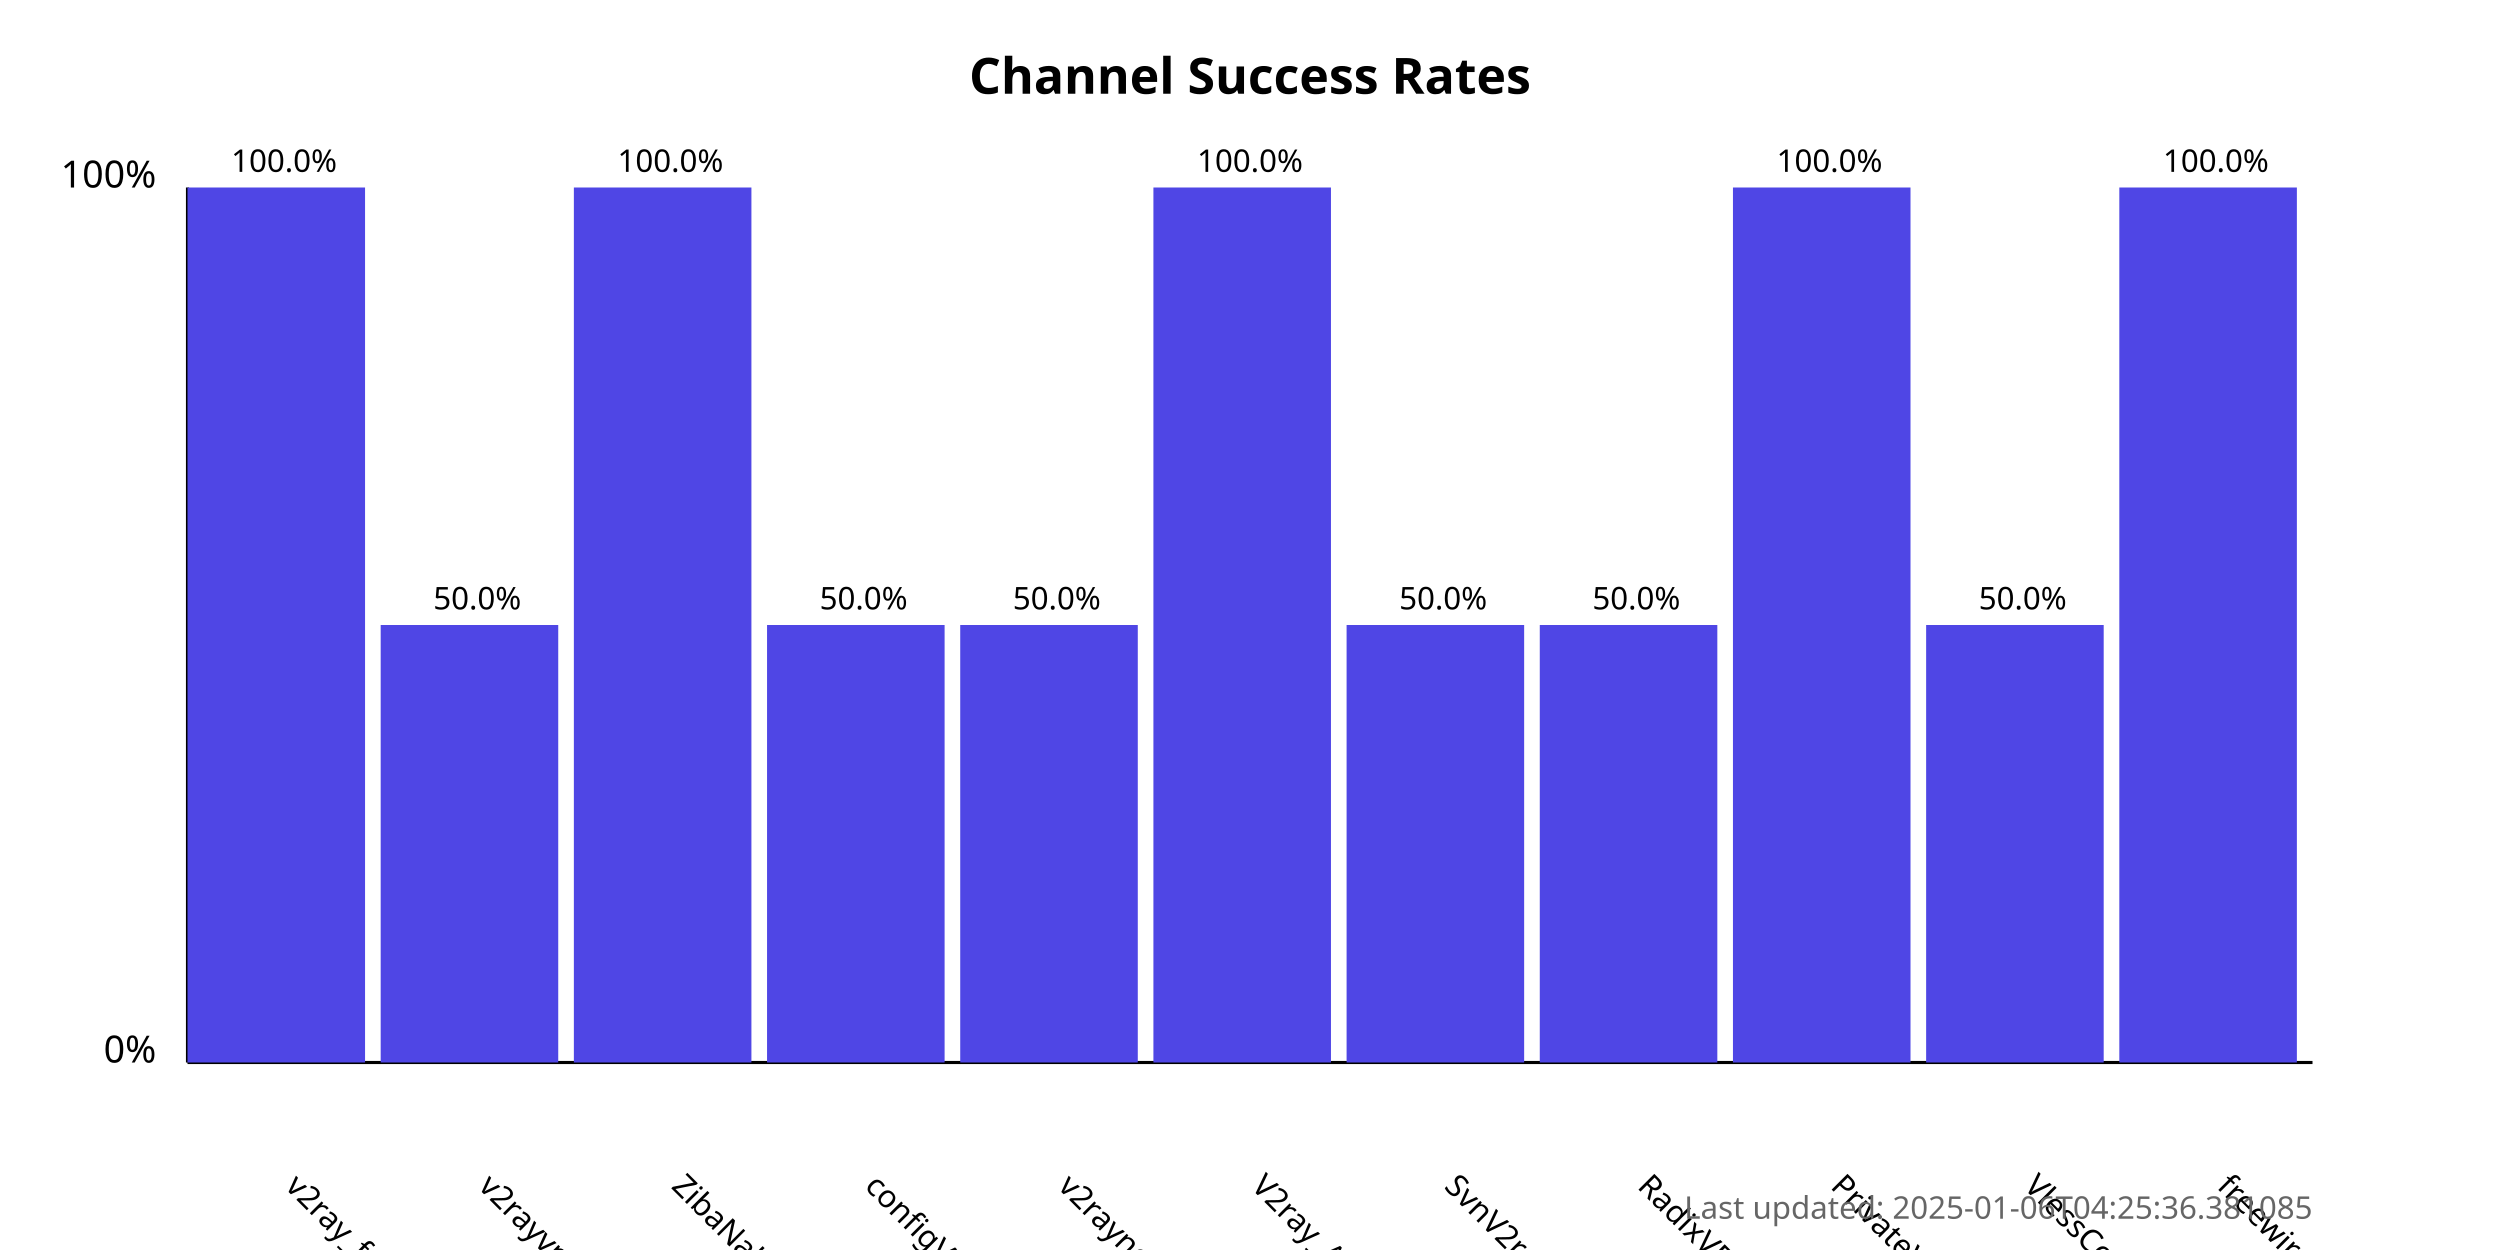
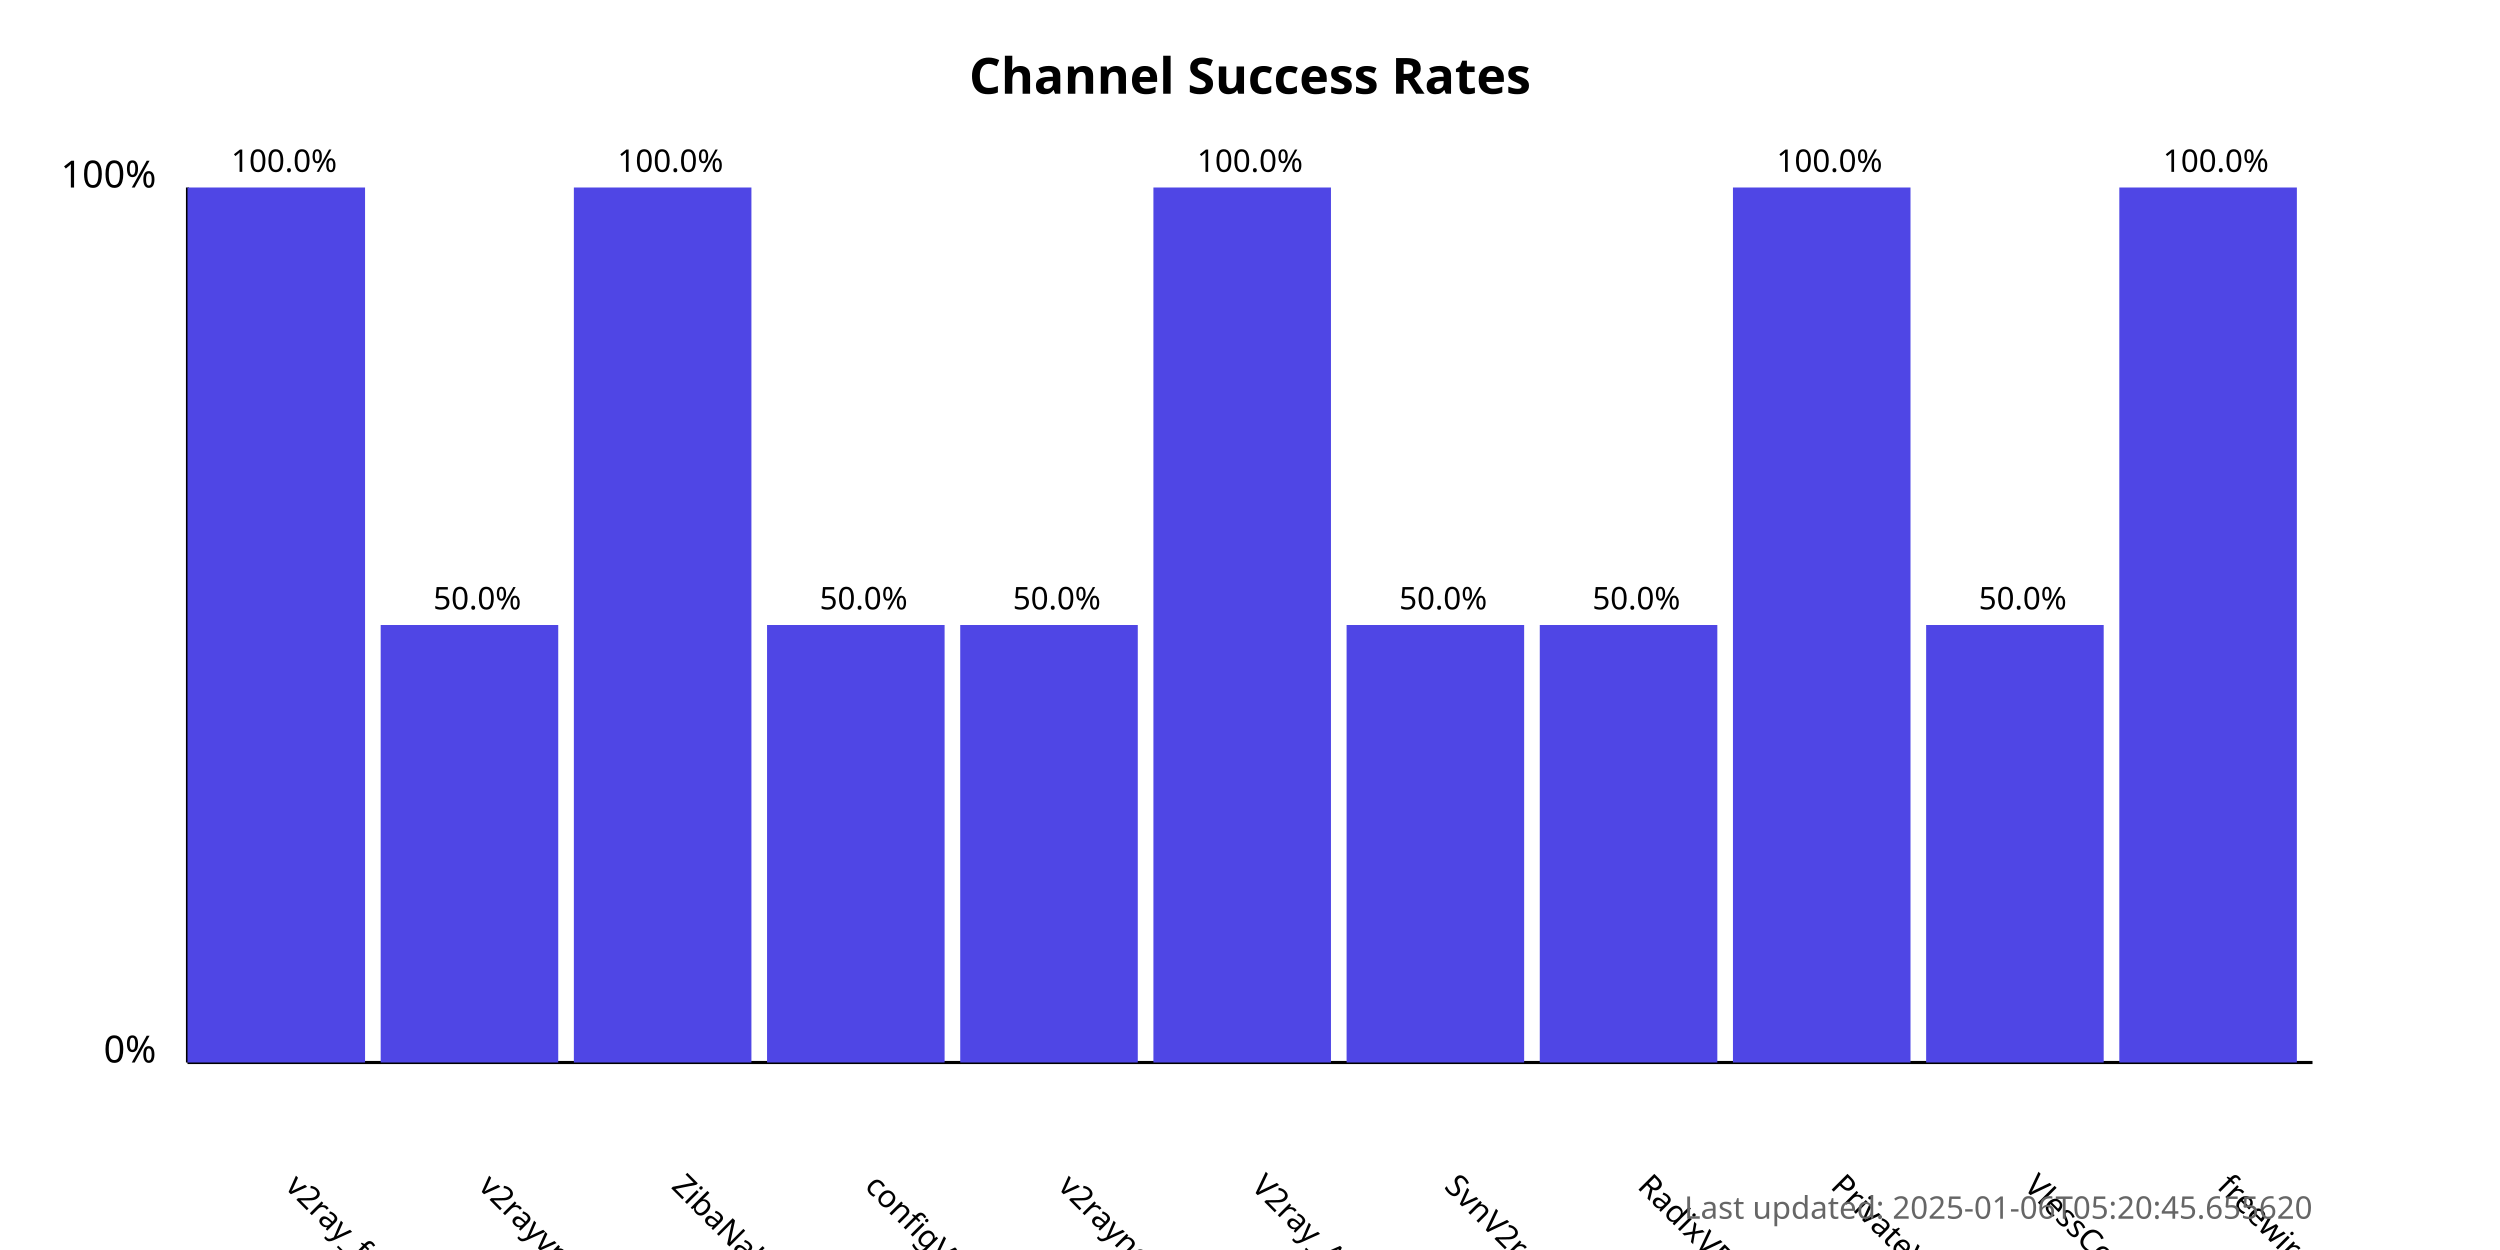
<svg xmlns="http://www.w3.org/2000/svg" width="800" height="400">
  <style>
            .chart-title { font: bold 16px sans-serif; }
            .axis-label { font: 12px sans-serif; }
            .tick-label { font: 10px sans-serif; }
            .bar { fill: #4f46e5; }
            .bar:hover { fill: #6366f1; }
            .timestamp { font: 10px sans-serif; fill: #666; }
        </style>
  <text x="400.0" y="30" text-anchor="middle" class="chart-title">
            Channel Success Rates
        </text>
  <line x1="60" y1="340" x2="60" y2="60" stroke="black" stroke-width="1" />
  <line x1="60" y1="340" x2="740" y2="340" stroke="black" stroke-width="1" />
  <text x="50" y="340" text-anchor="end" class="axis-label">0%</text>
  <text x="50" y="60" text-anchor="end" class="axis-label">100%</text>
  <g>
    <rect x="60" y="60.0" width="56.818" height="280.0" class="bar" />
    <text x="90.909" y="380" transform="rotate(45, 90.90909, 380)" text-anchor="start" class="tick-label">
                v2ray_free_conf
            </text>
    <text x="90.909" y="55.0" text-anchor="middle" class="tick-label">
                100.0%
            </text>
  </g>
  <g>
    <rect x="121.818" y="200.0" width="56.818" height="140.0" class="bar" />
    <text x="152.727" y="380" transform="rotate(45, 152.7273, 380)" text-anchor="start" class="tick-label">
                v2rayvpno
            </text>
    <text x="152.727" y="195.0" text-anchor="middle" class="tick-label">
                50.0%
            </text>
  </g>
  <g>
    <rect x="183.636" y="60.0" width="56.818" height="280.0" class="bar" />
    <text x="214.545" y="380" transform="rotate(45, 214.5455, 380)" text-anchor="start" class="tick-label">
                ZibaNabz
            </text>
    <text x="214.545" y="55.0" text-anchor="middle" class="tick-label">
                100.0%
            </text>
  </g>
  <g>
    <rect x="245.455" y="200.0" width="56.818" height="140.0" class="bar" />
    <text x="276.364" y="380" transform="rotate(45, 276.3636, 380)" text-anchor="start" class="tick-label">
                configV2rayForFree
            </text>
    <text x="276.364" y="195.0" text-anchor="middle" class="tick-label">
                50.0%
            </text>
  </g>
  <g>
    <rect x="307.273" y="200.0" width="56.818" height="140.0" class="bar" />
    <text x="338.182" y="380" transform="rotate(45, 338.1818, 380)" text-anchor="start" class="tick-label">
                v2rayngvpn
            </text>
    <text x="338.182" y="195.0" text-anchor="middle" class="tick-label">
                50.0%
            </text>
  </g>
  <g>
    <rect x="369.091" y="60.0" width="56.818" height="280.0" class="bar" />
    <text x="400.0" y="380" transform="rotate(45, 400.0, 380)" text-anchor="start" class="tick-label">
                V2ray_Alpha
            </text>
    <text x="400.0" y="55.0" text-anchor="middle" class="tick-label">
                100.0%
            </text>
  </g>
  <g>
    <rect x="430.909" y="200.0" width="56.818" height="140.0" class="bar" />
    <text x="461.818" y="380" transform="rotate(45, 461.8182, 380)" text-anchor="start" class="tick-label">
                SvnV2ray
            </text>
    <text x="461.818" y="195.0" text-anchor="middle" class="tick-label">
                50.0%
            </text>
  </g>
  <g>
    <rect x="492.727" y="200.0" width="56.818" height="140.0" class="bar" />
    <text x="523.636" y="380" transform="rotate(45, 523.6364, 380)" text-anchor="start" class="tick-label">
                RadixVPN
            </text>
    <text x="523.636" y="195.0" text-anchor="middle" class="tick-label">
                50.0%
            </text>
  </g>
  <g>
    <rect x="554.545" y="60.0" width="56.818" height="280.0" class="bar" />
    <text x="585.455" y="380" transform="rotate(45, 585.4545, 380)" text-anchor="start" class="tick-label">
                PrivateVPNs
            </text>
    <text x="585.455" y="55.0" text-anchor="middle" class="tick-label">
                100.0%
            </text>
  </g>
  <g>
    <rect x="616.364" y="200.0" width="56.818" height="140.0" class="bar" />
    <text x="647.273" y="380" transform="rotate(45, 647.2727, 380)" text-anchor="start" class="tick-label">
                VlessConfig
            </text>
    <text x="647.273" y="195.0" text-anchor="middle" class="tick-label">
                50.0%
            </text>
  </g>
  <g>
    <rect x="678.182" y="60.0" width="56.818" height="280.0" class="bar" />
    <text x="709.091" y="380" transform="rotate(45, 709.0909, 380)" text-anchor="start" class="tick-label">
                freewireguard
            </text>
    <text x="709.091" y="55.0" text-anchor="middle" class="tick-label">
                100.0%
            </text>
  </g>
  <text x="740" y="390" text-anchor="end" class="timestamp">
-             Last updated: 2025-01-06T04:25:36.381085
+             Last updated: 2025-01-06T05:20:45.655620
        </text>
</svg>
